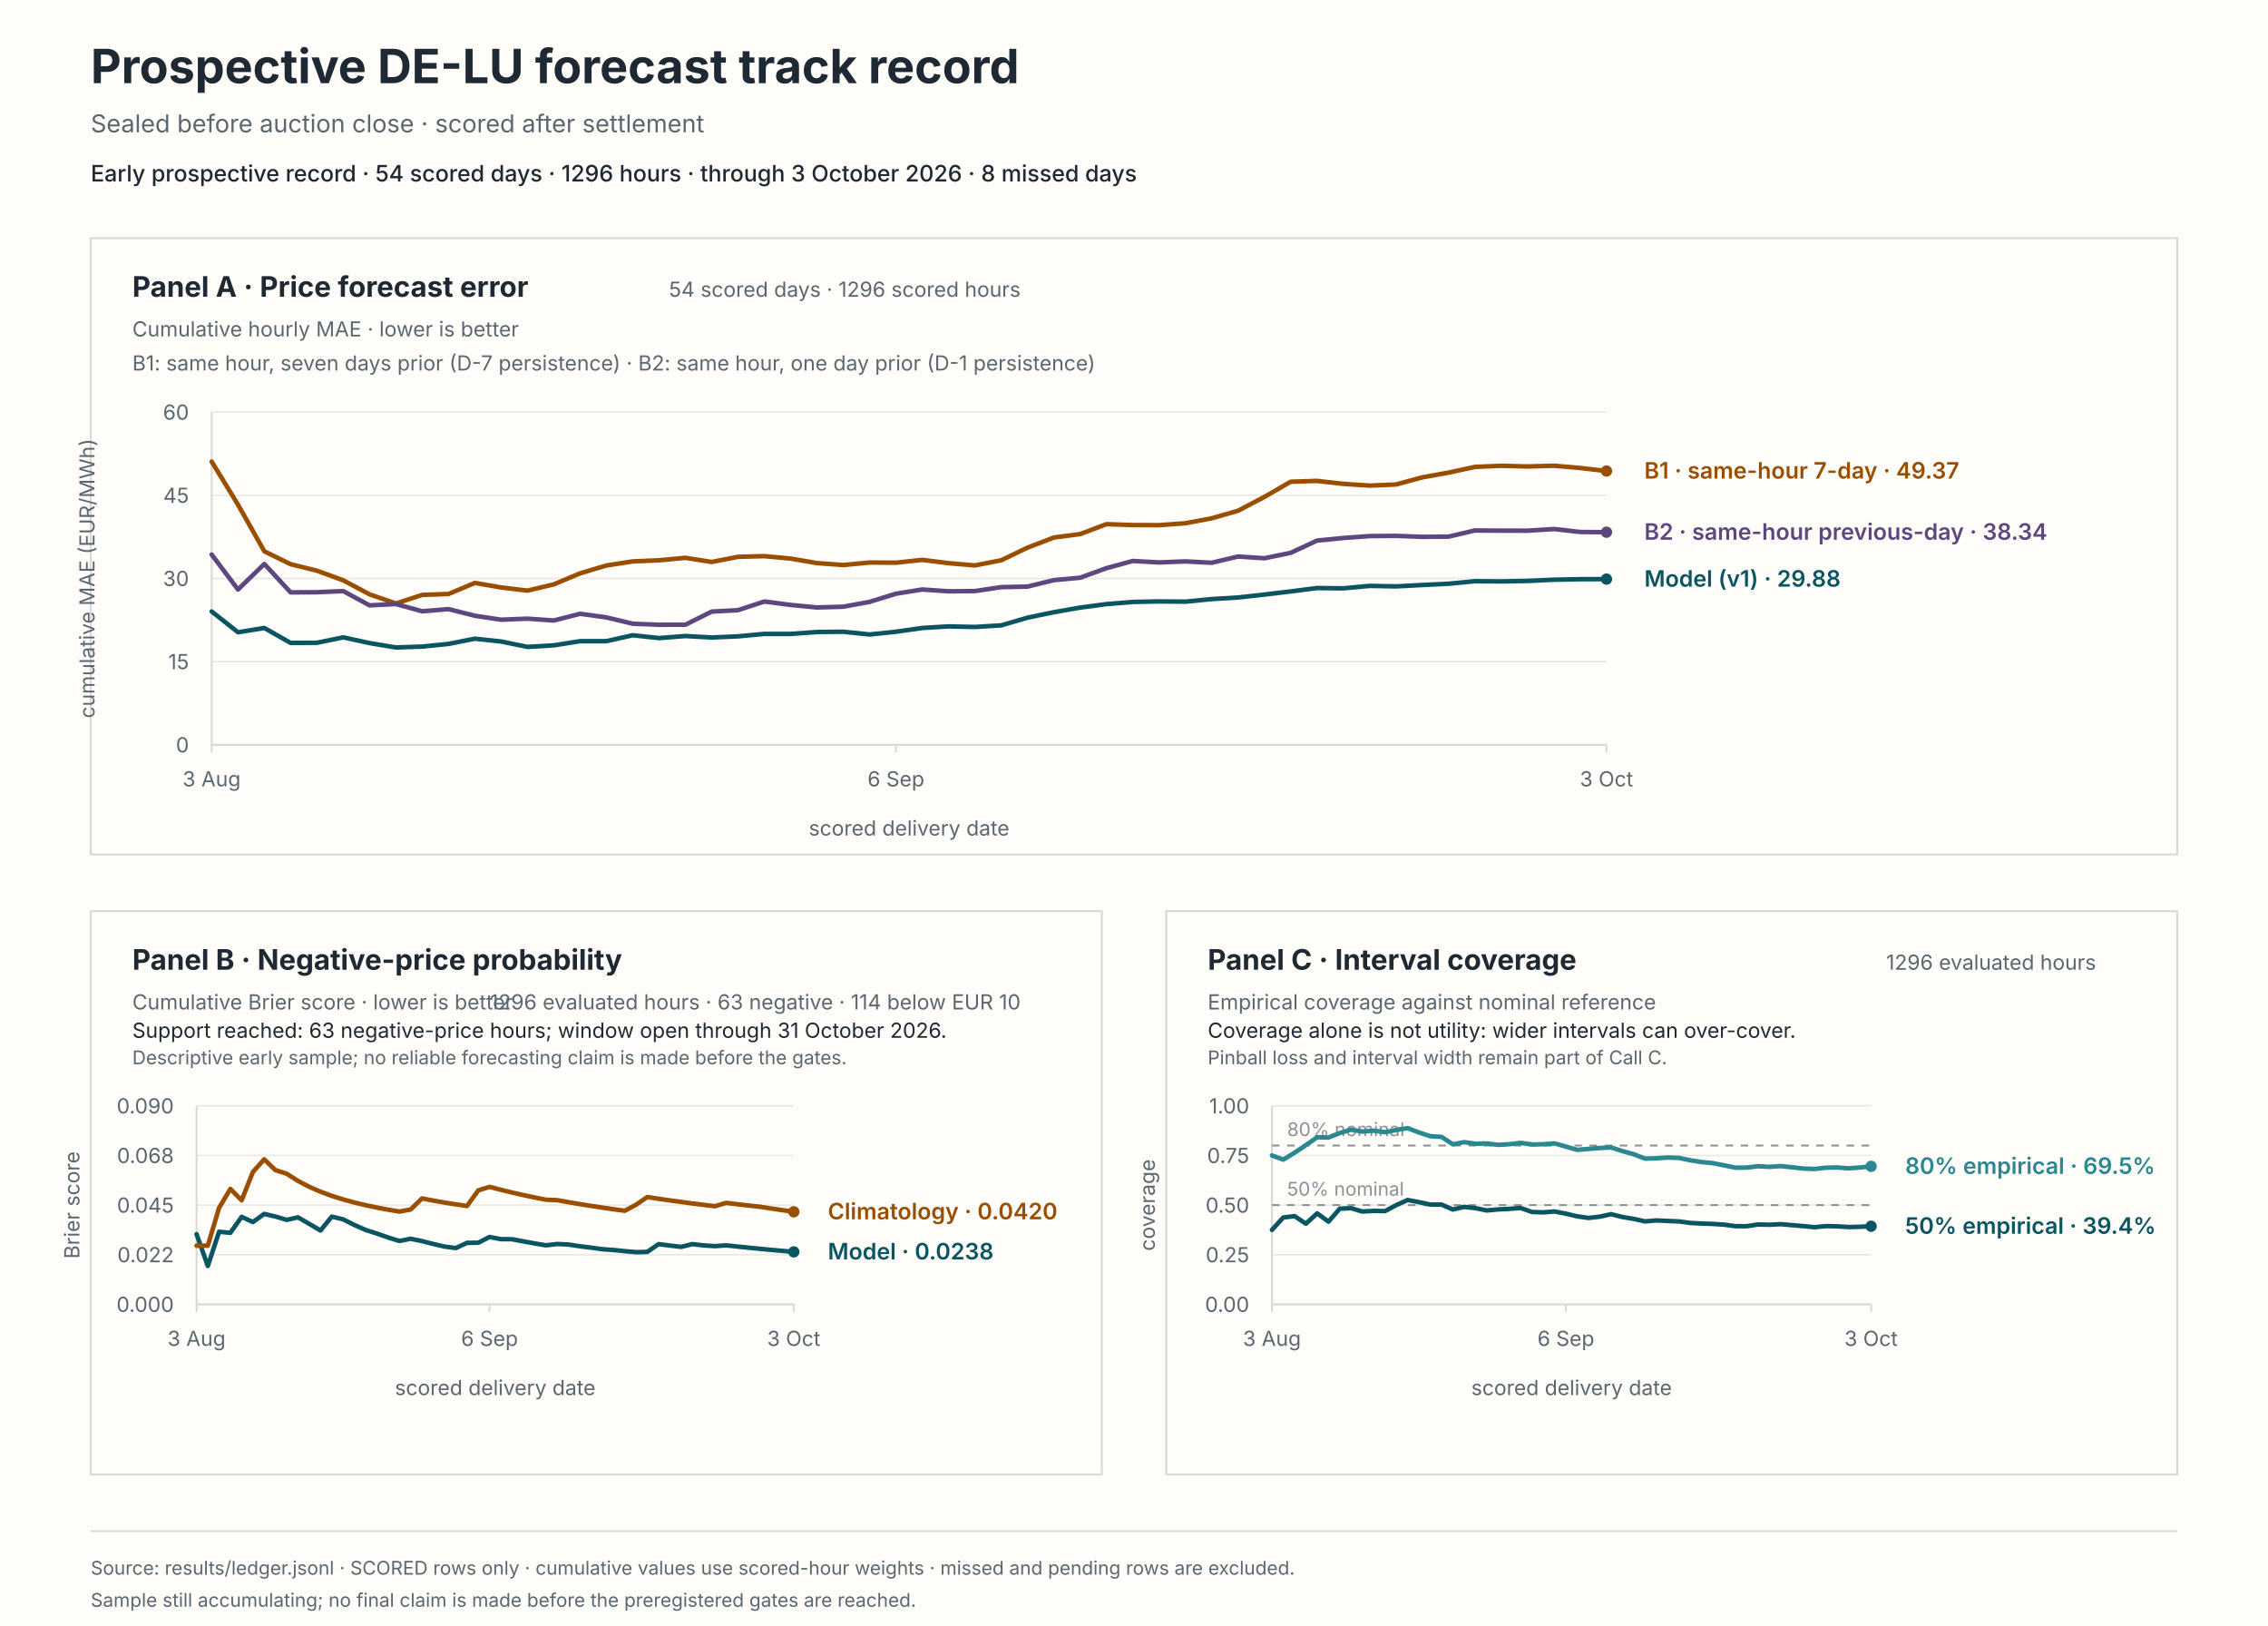
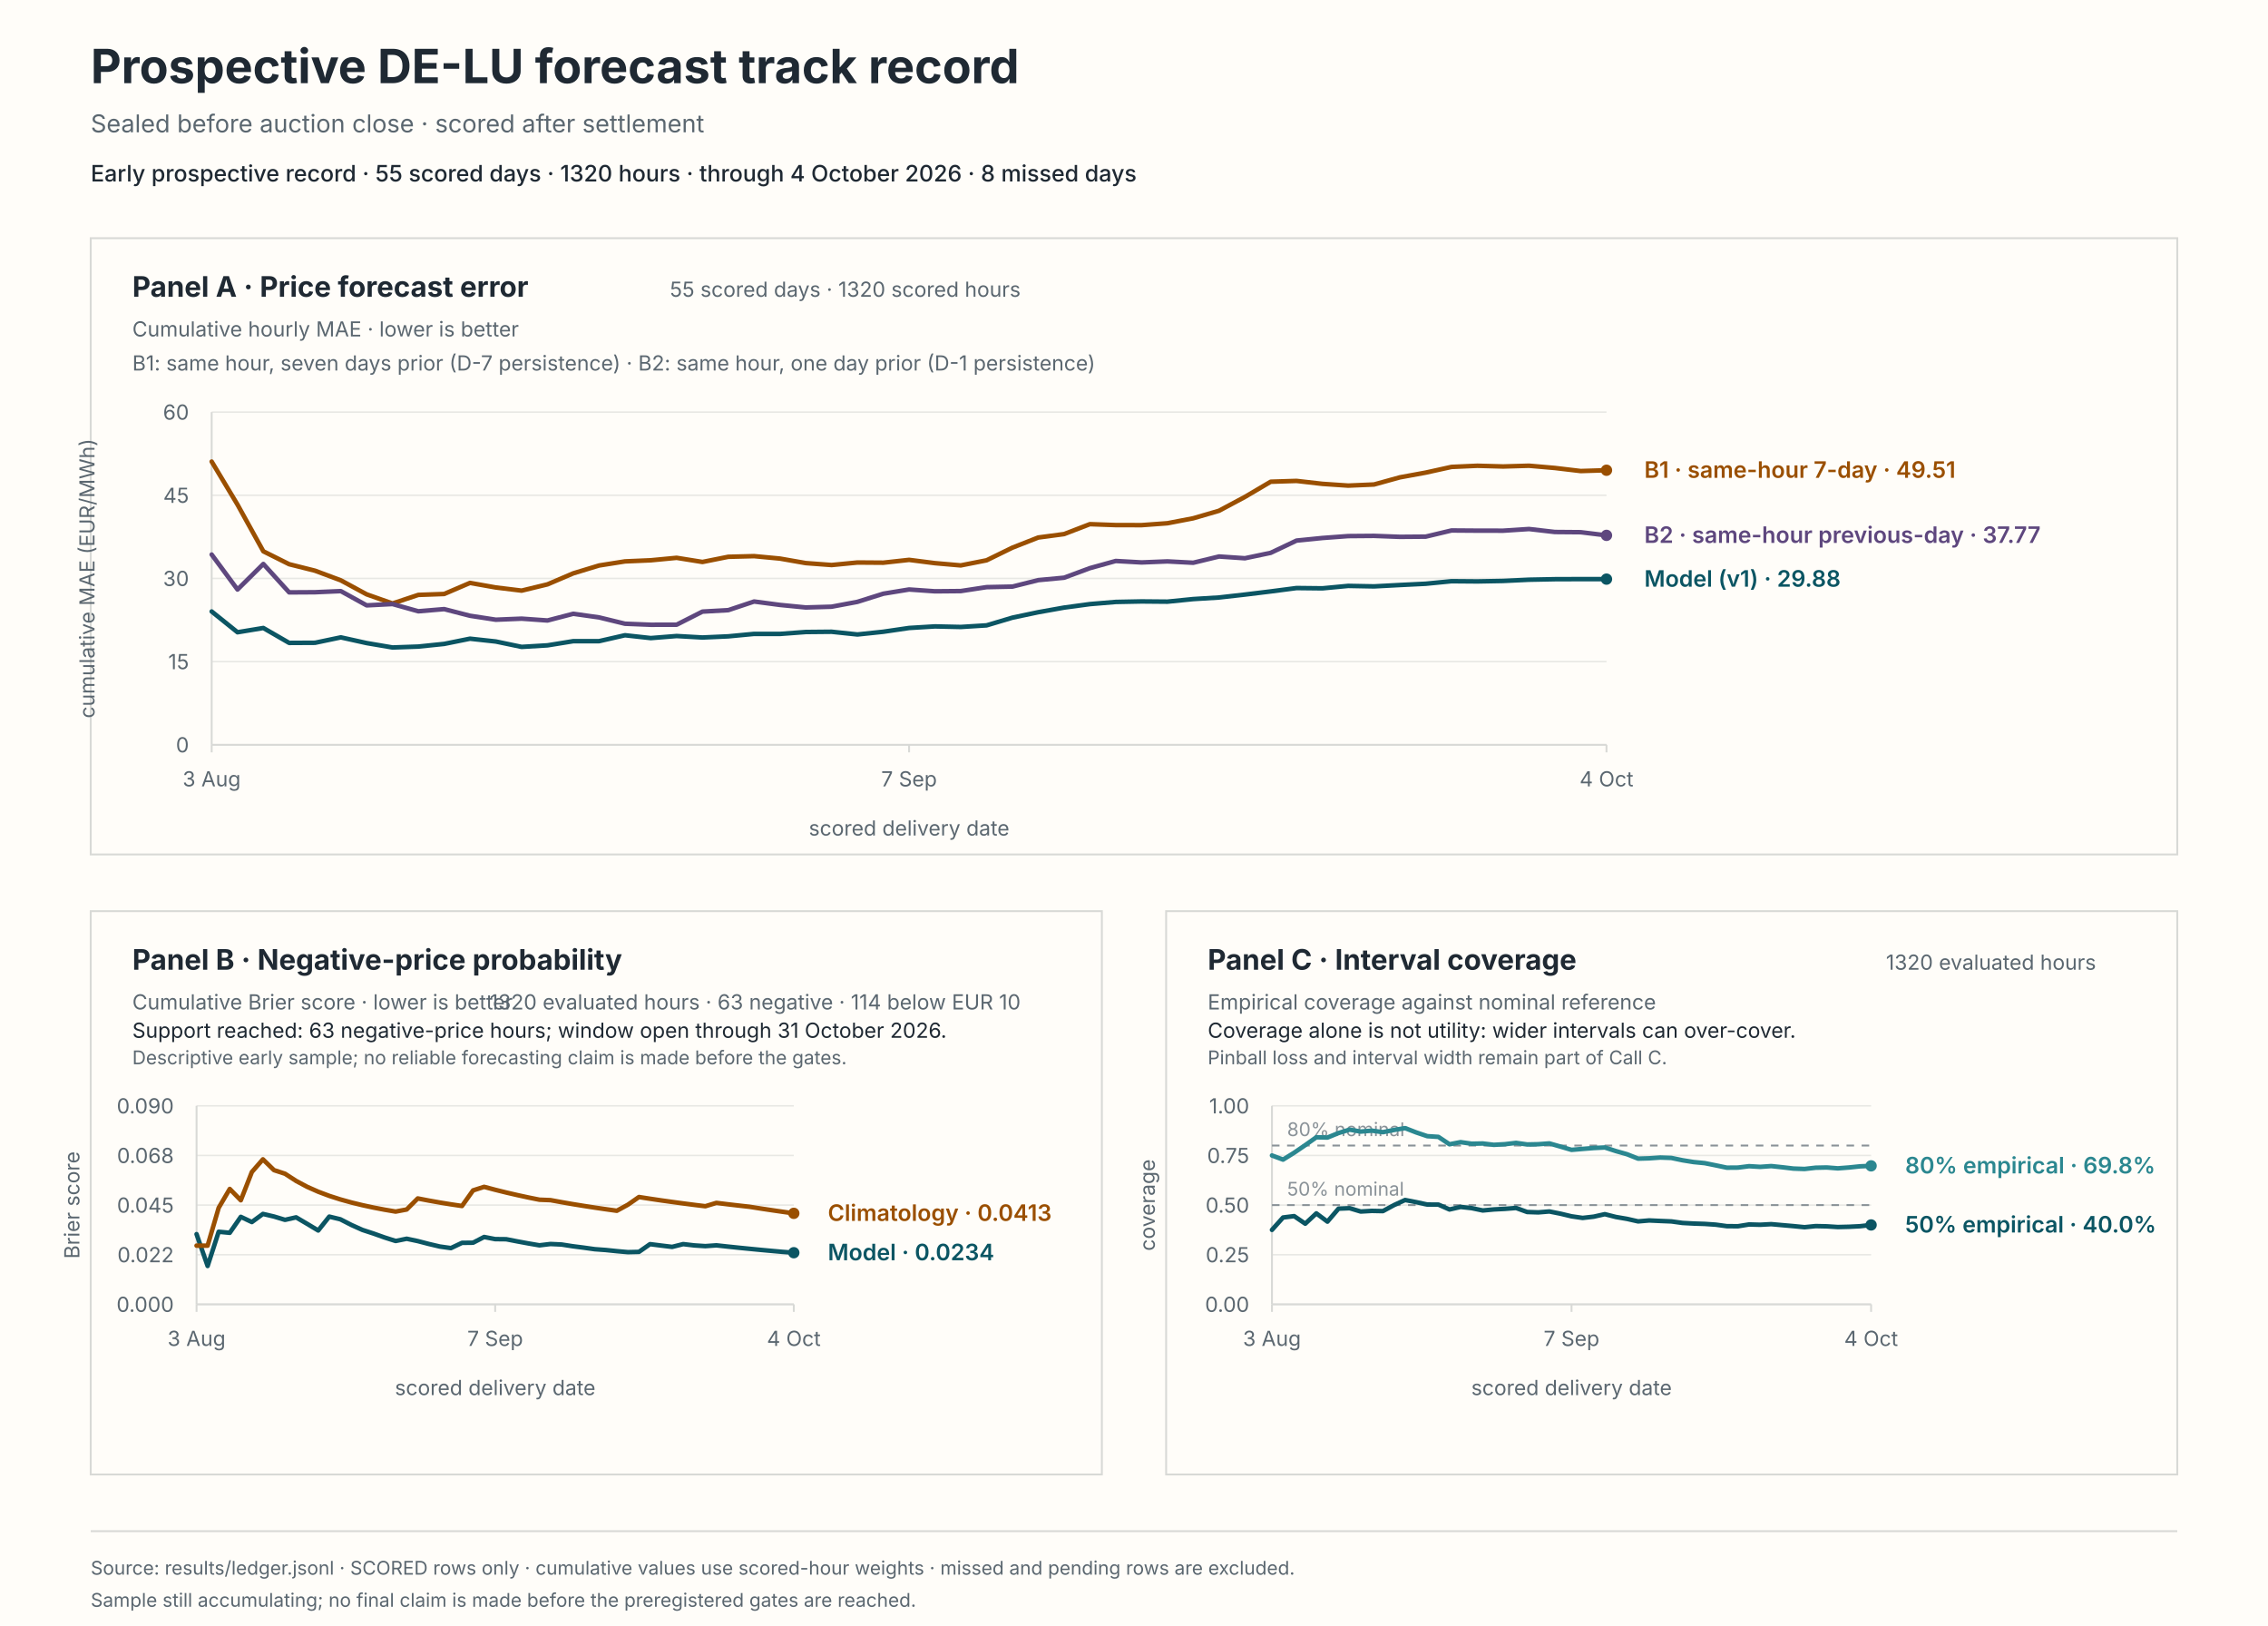
<svg xmlns="http://www.w3.org/2000/svg" viewBox="0 0 1200 860" role="img" aria-labelledby="svg-title svg-desc">
  <rect x="0" y="0" width="1200" height="860" fill="#fffdf9" stroke="#fffdf9" stroke-width="0" />
  <text x="48" y="44" fill="#1f2933" font-family="system-ui, -apple-system, BlinkMacSystemFont, 'Segoe UI', sans-serif" font-size="25px" font-weight="650">Prospective DE-LU forecast track record</text>
  <text x="48" y="70" fill="#5b6770" font-family="system-ui, -apple-system, BlinkMacSystemFont, 'Segoe UI', sans-serif" font-size="13px">Sealed before auction close · scored after settlement</text>
-   <text x="48" y="96" fill="#1f2933" font-family="system-ui, -apple-system, BlinkMacSystemFont, 'Segoe UI', sans-serif" font-size="12px" font-weight="550">Early prospective record · 54 scored days · 1296 hours · through 3 October 2026 · 8 missed days</text>
+   <text x="48" y="96" fill="#1f2933" font-family="system-ui, -apple-system, BlinkMacSystemFont, 'Segoe UI', sans-serif" font-size="12px" font-weight="550">Early prospective record · 55 scored days · 1320 hours · through 4 October 2026 · 8 missed days</text>
  <rect x="48" y="126" width="1104" height="326" fill="#fffdf9" stroke="#d8d9d6" stroke-width="1" />
  <rect x="48" y="482" width="535" height="298" fill="#fffdf9" stroke="#d8d9d6" stroke-width="1" />
  <rect x="617" y="482" width="535" height="298" fill="#fffdf9" stroke="#d8d9d6" stroke-width="1" />
  <text x="70" y="157" fill="#1f2933" font-family="system-ui, -apple-system, BlinkMacSystemFont, 'Segoe UI', sans-serif" font-size="15px" font-weight="650">Panel A · Price forecast error</text>
  <text x="70" y="178" fill="#5b6770" font-family="system-ui, -apple-system, BlinkMacSystemFont, 'Segoe UI', sans-serif" font-size="11px">Cumulative hourly MAE · lower is better</text>
-   <text x="540" y="157" fill="#5b6770" font-family="system-ui, -apple-system, BlinkMacSystemFont, 'Segoe UI', sans-serif" font-size="11px" text-anchor="end">54 scored days · 1296 scored hours</text>
+   <text x="540" y="157" fill="#5b6770" font-family="system-ui, -apple-system, BlinkMacSystemFont, 'Segoe UI', sans-serif" font-size="11px" text-anchor="end">55 scored days · 1320 scored hours</text>
  <text x="70" y="196" fill="#5b6770" font-family="system-ui, -apple-system, BlinkMacSystemFont, 'Segoe UI', sans-serif" font-size="11px">B1: same hour, seven days prior (D-7 persistence) · B2: same hour, one day prior (D-1 persistence)</text>
  <line x1="112" y1="394" x2="850" y2="394" stroke="#e8e8e4" stroke-width="0.8" />
  <text x="100" y="398" fill="#5b6770" font-family="system-ui, -apple-system, BlinkMacSystemFont, 'Segoe UI', sans-serif" font-size="11px" text-anchor="end">0</text>
  <line x1="112" y1="350" x2="850" y2="350" stroke="#e8e8e4" stroke-width="0.8" />
  <text x="100" y="354" fill="#5b6770" font-family="system-ui, -apple-system, BlinkMacSystemFont, 'Segoe UI', sans-serif" font-size="11px" text-anchor="end">15</text>
  <line x1="112" y1="306" x2="850" y2="306" stroke="#e8e8e4" stroke-width="0.8" />
  <text x="100" y="310" fill="#5b6770" font-family="system-ui, -apple-system, BlinkMacSystemFont, 'Segoe UI', sans-serif" font-size="11px" text-anchor="end">30</text>
  <line x1="112" y1="262" x2="850" y2="262" stroke="#e8e8e4" stroke-width="0.8" />
  <text x="100" y="266" fill="#5b6770" font-family="system-ui, -apple-system, BlinkMacSystemFont, 'Segoe UI', sans-serif" font-size="11px" text-anchor="end">45</text>
  <line x1="112" y1="218" x2="850" y2="218" stroke="#e8e8e4" stroke-width="0.8" />
  <text x="100" y="222" fill="#5b6770" font-family="system-ui, -apple-system, BlinkMacSystemFont, 'Segoe UI', sans-serif" font-size="11px" text-anchor="end">60</text>
  <line x1="112" y1="218" x2="112" y2="394" stroke="#d8d9d6" stroke-width="1" />
  <line x1="112" y1="394" x2="850" y2="394" stroke="#d8d9d6" stroke-width="1" />
  <line x1="112" y1="394" x2="112" y2="398" stroke="#d8d9d6" stroke-width="1" />
  <text x="112" y="416" fill="#5b6770" font-family="system-ui, -apple-system, BlinkMacSystemFont, 'Segoe UI', sans-serif" font-size="11px" text-anchor="middle">3 Aug</text>
-   <line x1="474.04" y1="394" x2="474.04" y2="398" stroke="#d8d9d6" stroke-width="1" />
-   <text x="474.04" y="416" fill="#5b6770" font-family="system-ui, -apple-system, BlinkMacSystemFont, 'Segoe UI', sans-serif" font-size="11px" text-anchor="middle">6 Sep</text>
+   <line x1="481" y1="394" x2="481" y2="398" stroke="#d8d9d6" stroke-width="1" />
+   <text x="481" y="416" fill="#5b6770" font-family="system-ui, -apple-system, BlinkMacSystemFont, 'Segoe UI', sans-serif" font-size="11px" text-anchor="middle">7 Sep</text>
  <line x1="850" y1="394" x2="850" y2="398" stroke="#d8d9d6" stroke-width="1" />
-   <text x="850" y="416" fill="#5b6770" font-family="system-ui, -apple-system, BlinkMacSystemFont, 'Segoe UI', sans-serif" font-size="11px" text-anchor="middle">3 Oct</text>
+   <text x="850" y="416" fill="#5b6770" font-family="system-ui, -apple-system, BlinkMacSystemFont, 'Segoe UI', sans-serif" font-size="11px" text-anchor="middle">4 Oct</text>
  <text x="481" y="442" fill="#5b6770" font-family="system-ui, -apple-system, BlinkMacSystemFont, 'Segoe UI', sans-serif" font-size="11px" text-anchor="middle">scored delivery date</text>
  <text x="50" y="306" fill="#5b6770" font-family="system-ui, -apple-system, BlinkMacSystemFont, 'Segoe UI', sans-serif" font-size="11px" text-anchor="middle" transform="rotate(-90 50 306)">cumulative MAE (EUR/MWh)</text>
-   <path d="M 112 323.48 L 125.92 334.47 L 139.85 332.21 L 153.77 340.1 L 167.7 340.03 L 181.62 337.17 L 195.55 340.19 L 209.47 342.52 L 223.4 342.04 L 237.32 340.63 L 251.25 337.87 L 265.17 339.36 L 279.09 342.21 L 293.02 341.39 L 306.94 339.18 L 320.87 339.17 L 334.79 336.05 L 348.72 337.55 L 362.64 336.46 L 376.57 337.24 L 390.49 336.63 L 404.42 335.33 L 418.34 335.35 L 432.26 334.33 L 446.19 334.2 L 460.11 335.64 L 474.04 334.2 L 487.96 332.2 L 501.89 331.37 L 515.81 331.67 L 529.74 330.82 L 543.66 326.74 L 557.58 323.86 L 571.51 321.42 L 585.43 319.57 L 599.36 318.43 L 613.28 318.16 L 627.21 318.28 L 641.13 316.91 L 655.06 316.07 L 668.98 314.53 L 682.91 312.86 L 696.83 311.08 L 710.75 311.23 L 724.68 309.94 L 738.6 310.2 L 752.53 309.47 L 766.45 308.8 L 780.38 307.46 L 794.3 307.57 L 808.23 307.32 L 822.15 306.67 L 836.08 306.4 L 850 306.35" fill="none" stroke="#0b5563" stroke-width="2.4" stroke-linecap="round" stroke-linejoin="round" />
-   <circle cx="850" cy="306.35" r="3" fill="#0b5563" />
-   <path d="M 112 244.18 L 125.92 266.96 L 139.85 291.64 L 153.77 298.47 L 167.7 301.9 L 181.62 307 L 195.55 314.41 L 209.47 319.24 L 223.4 314.7 L 237.32 314.22 L 251.25 308.36 L 265.17 310.78 L 279.09 312.44 L 293.02 309.13 L 306.94 303.29 L 320.87 299.14 L 334.79 296.98 L 348.72 296.39 L 362.64 295.09 L 376.57 297.28 L 390.49 294.55 L 404.42 294.2 L 418.34 295.49 L 432.26 297.88 L 446.19 298.9 L 460.11 297.57 L 474.04 297.67 L 487.96 296.17 L 501.89 297.91 L 515.81 299.1 L 529.74 296.4 L 543.66 289.71 L 557.58 284.35 L 571.51 282.53 L 585.43 277.28 L 599.36 277.77 L 613.28 277.8 L 627.21 276.8 L 641.13 274.18 L 655.06 270.19 L 668.98 262.88 L 682.91 254.83 L 696.83 254.4 L 710.75 255.96 L 724.68 256.89 L 738.6 256.3 L 752.53 252.52 L 766.45 250.01 L 780.38 247 L 794.3 246.39 L 808.23 246.77 L 822.15 246.37 L 836.08 247.56 L 850 249.18" fill="none" stroke="#9a4f00" stroke-width="2.4" stroke-linecap="round" stroke-linejoin="round" />
-   <circle cx="850" cy="249.18" r="3" fill="#9a4f00" />
-   <path d="M 112 293.36 L 125.92 311.86 L 139.85 298.34 L 153.77 313.37 L 167.7 313.29 L 181.62 312.7 L 195.55 320.24 L 209.47 319.54 L 223.4 323.37 L 237.32 322.22 L 251.25 325.74 L 265.17 327.83 L 279.09 327.27 L 293.02 328.24 L 306.94 324.69 L 320.87 326.62 L 334.79 329.95 L 348.72 330.5 L 362.64 330.47 L 376.57 323.54 L 390.49 322.77 L 404.42 318.2 L 418.34 320.01 L 432.26 321.35 L 446.19 320.95 L 460.11 318.38 L 474.04 314.08 L 487.96 311.84 L 501.89 312.8 L 515.81 312.68 L 529.74 310.6 L 543.66 310.31 L 557.58 306.89 L 571.51 305.61 L 585.43 300.55 L 599.36 296.76 L 613.28 297.53 L 627.21 296.98 L 641.13 297.7 L 655.06 294.39 L 668.98 295.32 L 682.91 292.45 L 696.83 285.97 L 710.75 284.6 L 724.68 283.59 L 738.6 283.48 L 752.53 283.99 L 766.45 283.88 L 780.38 280.62 L 794.3 280.72 L 808.23 280.74 L 822.15 279.85 L 836.08 281.43 L 850 281.54" fill="none" stroke="#5e477e" stroke-width="2.4" stroke-linecap="round" stroke-linejoin="round" />
-   <circle cx="850" cy="281.54" r="3" fill="#5e477e" />
-   <text x="870" y="310.35" fill="#0b5563" font-family="system-ui, -apple-system, BlinkMacSystemFont, 'Segoe UI', sans-serif" font-size="12px" font-weight="600">Model (v1) · 29.88</text>
-   <text x="870" y="253.18" fill="#9a4f00" font-family="system-ui, -apple-system, BlinkMacSystemFont, 'Segoe UI', sans-serif" font-size="12px" font-weight="600">B1 · same-hour 7-day · 49.37</text>
-   <text x="870" y="285.54" fill="#5e477e" font-family="system-ui, -apple-system, BlinkMacSystemFont, 'Segoe UI', sans-serif" font-size="12px" font-weight="600">B2 · same-hour previous-day · 38.34</text>
+   <path d="M 112 323.48 L 125.67 334.47 L 139.33 332.21 L 153 340.1 L 166.67 340.03 L 180.33 337.17 L 194 340.19 L 207.67 342.52 L 221.33 342.04 L 235 340.63 L 248.67 337.87 L 262.33 339.36 L 276 342.21 L 289.67 341.39 L 303.33 339.18 L 317 339.17 L 330.67 336.05 L 344.33 337.55 L 358 336.46 L 371.67 337.24 L 385.33 336.63 L 399 335.33 L 412.67 335.35 L 426.33 334.33 L 440 334.2 L 453.67 335.64 L 467.33 334.2 L 481 332.2 L 494.67 331.37 L 508.33 331.67 L 522 330.82 L 535.67 326.74 L 549.33 323.86 L 563 321.42 L 576.67 319.57 L 590.33 318.43 L 604 318.16 L 617.67 318.28 L 631.33 316.91 L 645 316.07 L 658.67 314.53 L 672.33 312.86 L 686 311.08 L 699.67 311.23 L 713.33 309.94 L 727 310.2 L 740.67 309.47 L 754.33 308.8 L 768 307.46 L 781.67 307.57 L 795.33 307.32 L 809 306.67 L 822.67 306.4 L 836.33 306.35 L 850 306.36" fill="none" stroke="#0b5563" stroke-width="2.4" stroke-linecap="round" stroke-linejoin="round" />
+   <circle cx="850" cy="306.36" r="3" fill="#0b5563" />
+   <path d="M 112 244.18 L 125.67 266.96 L 139.33 291.64 L 153 298.47 L 166.67 301.9 L 180.33 307 L 194 314.41 L 207.67 319.24 L 221.33 314.7 L 235 314.22 L 248.67 308.36 L 262.33 310.78 L 276 312.44 L 289.67 309.13 L 303.33 303.29 L 317 299.14 L 330.67 296.98 L 344.33 296.39 L 358 295.09 L 371.67 297.28 L 385.33 294.55 L 399 294.2 L 412.67 295.49 L 426.33 297.88 L 440 298.9 L 453.67 297.57 L 467.33 297.67 L 481 296.17 L 494.67 297.91 L 508.33 299.1 L 522 296.4 L 535.67 289.71 L 549.33 284.35 L 563 282.53 L 576.67 277.28 L 590.33 277.77 L 604 277.8 L 617.67 276.8 L 631.33 274.18 L 645 270.19 L 658.67 262.88 L 672.33 254.83 L 686 254.4 L 699.67 255.96 L 713.33 256.89 L 727 256.3 L 740.67 252.52 L 754.33 250.01 L 768 247 L 781.67 246.39 L 795.33 246.77 L 809 246.37 L 822.67 247.56 L 836.33 249.18 L 850 248.76" fill="none" stroke="#9a4f00" stroke-width="2.4" stroke-linecap="round" stroke-linejoin="round" />
+   <circle cx="850" cy="248.76" r="3" fill="#9a4f00" />
+   <path d="M 112 293.36 L 125.67 311.86 L 139.33 298.34 L 153 313.37 L 166.67 313.29 L 180.33 312.7 L 194 320.24 L 207.67 319.54 L 221.33 323.37 L 235 322.22 L 248.67 325.74 L 262.33 327.83 L 276 327.27 L 289.67 328.24 L 303.33 324.69 L 317 326.62 L 330.67 329.95 L 344.33 330.5 L 358 330.47 L 371.67 323.54 L 385.33 322.77 L 399 318.2 L 412.67 320.01 L 426.33 321.35 L 440 320.95 L 453.67 318.38 L 467.33 314.08 L 481 311.84 L 494.67 312.8 L 508.33 312.68 L 522 310.6 L 535.67 310.31 L 549.33 306.89 L 563 305.61 L 576.67 300.55 L 590.33 296.76 L 604 297.53 L 617.67 296.98 L 631.33 297.7 L 645 294.39 L 658.67 295.32 L 672.33 292.45 L 686 285.97 L 699.67 284.6 L 713.33 283.59 L 727 283.48 L 740.67 283.99 L 754.33 283.88 L 768 280.62 L 781.67 280.72 L 795.33 280.74 L 809 279.85 L 822.67 281.43 L 836.33 281.54 L 850 283.21" fill="none" stroke="#5e477e" stroke-width="2.4" stroke-linecap="round" stroke-linejoin="round" />
+   <circle cx="850" cy="283.21" r="3" fill="#5e477e" />
+   <text x="870" y="310.36" fill="#0b5563" font-family="system-ui, -apple-system, BlinkMacSystemFont, 'Segoe UI', sans-serif" font-size="12px" font-weight="600">Model (v1) · 29.88</text>
+   <text x="870" y="252.76" fill="#9a4f00" font-family="system-ui, -apple-system, BlinkMacSystemFont, 'Segoe UI', sans-serif" font-size="12px" font-weight="600">B1 · same-hour 7-day · 49.51</text>
+   <text x="870" y="287.21" fill="#5e477e" font-family="system-ui, -apple-system, BlinkMacSystemFont, 'Segoe UI', sans-serif" font-size="12px" font-weight="600">B2 · same-hour previous-day · 37.77</text>
  <text x="70" y="513" fill="#1f2933" font-family="system-ui, -apple-system, BlinkMacSystemFont, 'Segoe UI', sans-serif" font-size="15px" font-weight="650">Panel B · Negative-price probability</text>
  <text x="70" y="534" fill="#5b6770" font-family="system-ui, -apple-system, BlinkMacSystemFont, 'Segoe UI', sans-serif" font-size="11px">Cumulative Brier score · lower is better</text>
-   <text x="540" y="534" fill="#5b6770" font-family="system-ui, -apple-system, BlinkMacSystemFont, 'Segoe UI', sans-serif" font-size="11px" text-anchor="end">1296 evaluated hours · 63 negative · 114 below EUR 10</text>
+   <text x="540" y="534" fill="#5b6770" font-family="system-ui, -apple-system, BlinkMacSystemFont, 'Segoe UI', sans-serif" font-size="11px" text-anchor="end">1320 evaluated hours · 63 negative · 114 below EUR 10</text>
  <text x="70" y="549" fill="#1f2933" font-family="system-ui, -apple-system, BlinkMacSystemFont, 'Segoe UI', sans-serif" font-size="11px">Support reached: 63 negative-price hours; window open through 31 October 2026.</text>
  <text x="70" y="563" fill="#5b6770" font-family="system-ui, -apple-system, BlinkMacSystemFont, 'Segoe UI', sans-serif" font-size="10px">Descriptive early sample; no reliable forecasting claim is made before the gates.</text>
  <line x1="104" y1="690" x2="420" y2="690" stroke="#e8e8e4" stroke-width="0.8" />
  <text x="92" y="694" fill="#5b6770" font-family="system-ui, -apple-system, BlinkMacSystemFont, 'Segoe UI', sans-serif" font-size="11px" text-anchor="end">0.000</text>
  <line x1="104" y1="663.75" x2="420" y2="663.75" stroke="#e8e8e4" stroke-width="0.8" />
  <text x="92" y="667.75" fill="#5b6770" font-family="system-ui, -apple-system, BlinkMacSystemFont, 'Segoe UI', sans-serif" font-size="11px" text-anchor="end">0.022</text>
  <line x1="104" y1="637.5" x2="420" y2="637.5" stroke="#e8e8e4" stroke-width="0.8" />
  <text x="92" y="641.5" fill="#5b6770" font-family="system-ui, -apple-system, BlinkMacSystemFont, 'Segoe UI', sans-serif" font-size="11px" text-anchor="end">0.045</text>
  <line x1="104" y1="611.25" x2="420" y2="611.25" stroke="#e8e8e4" stroke-width="0.8" />
  <text x="92" y="615.25" fill="#5b6770" font-family="system-ui, -apple-system, BlinkMacSystemFont, 'Segoe UI', sans-serif" font-size="11px" text-anchor="end">0.068</text>
  <line x1="104" y1="585" x2="420" y2="585" stroke="#e8e8e4" stroke-width="0.8" />
  <text x="92" y="589" fill="#5b6770" font-family="system-ui, -apple-system, BlinkMacSystemFont, 'Segoe UI', sans-serif" font-size="11px" text-anchor="end">0.090</text>
  <line x1="104" y1="585" x2="104" y2="690" stroke="#d8d9d6" stroke-width="1" />
  <line x1="104" y1="690" x2="420" y2="690" stroke="#d8d9d6" stroke-width="1" />
  <line x1="104" y1="690" x2="104" y2="694" stroke="#d8d9d6" stroke-width="1" />
  <text x="104" y="712" fill="#5b6770" font-family="system-ui, -apple-system, BlinkMacSystemFont, 'Segoe UI', sans-serif" font-size="11px" text-anchor="middle">3 Aug</text>
-   <line x1="259.02" y1="690" x2="259.02" y2="694" stroke="#d8d9d6" stroke-width="1" />
-   <text x="259.02" y="712" fill="#5b6770" font-family="system-ui, -apple-system, BlinkMacSystemFont, 'Segoe UI', sans-serif" font-size="11px" text-anchor="middle">6 Sep</text>
+   <line x1="262" y1="690" x2="262" y2="694" stroke="#d8d9d6" stroke-width="1" />
+   <text x="262" y="712" fill="#5b6770" font-family="system-ui, -apple-system, BlinkMacSystemFont, 'Segoe UI', sans-serif" font-size="11px" text-anchor="middle">7 Sep</text>
  <line x1="420" y1="690" x2="420" y2="694" stroke="#d8d9d6" stroke-width="1" />
-   <text x="420" y="712" fill="#5b6770" font-family="system-ui, -apple-system, BlinkMacSystemFont, 'Segoe UI', sans-serif" font-size="11px" text-anchor="middle">3 Oct</text>
+   <text x="420" y="712" fill="#5b6770" font-family="system-ui, -apple-system, BlinkMacSystemFont, 'Segoe UI', sans-serif" font-size="11px" text-anchor="middle">4 Oct</text>
  <text x="262" y="738" fill="#5b6770" font-family="system-ui, -apple-system, BlinkMacSystemFont, 'Segoe UI', sans-serif" font-size="11px" text-anchor="middle">scored delivery date</text>
  <text x="42" y="637.5" fill="#5b6770" font-family="system-ui, -apple-system, BlinkMacSystemFont, 'Segoe UI', sans-serif" font-size="11px" text-anchor="middle" transform="rotate(-90 42 637.5)">Brier score</text>
-   <path d="M 104 652.87 L 109.96 669.71 L 115.92 651.6 L 121.89 652.16 L 127.85 643.72 L 133.81 646.47 L 139.77 642.17 L 145.74 643.54 L 151.7 645.31 L 157.66 643.98 L 163.62 647.42 L 169.58 650.93 L 175.55 643.59 L 181.51 645.01 L 187.47 648.01 L 193.43 650.64 L 199.4 652.55 L 205.36 654.63 L 211.32 656.49 L 217.28 655.3 L 223.25 656.54 L 229.21 658.06 L 235.17 659.43 L 241.13 660.25 L 247.09 657.47 L 253.06 657.4 L 259.02 654.37 L 264.98 655.5 L 270.94 655.56 L 276.91 656.7 L 282.87 657.78 L 288.83 658.78 L 294.79 658.08 L 300.75 658.35 L 306.72 659.26 L 312.68 660.01 L 318.64 660.83 L 324.6 661.26 L 330.57 661.87 L 336.53 662.39 L 342.49 662.25 L 348.45 658.16 L 354.42 658.9 L 360.38 659.61 L 366.34 658.14 L 372.3 658.83 L 378.26 659.21 L 384.23 658.79 L 390.19 659.43 L 396.15 660.04 L 402.11 660.62 L 408.08 661.19 L 414.04 661.73 L 420 662.25" fill="none" stroke="#0b5563" stroke-width="2.4" stroke-linecap="round" stroke-linejoin="round" />
-   <circle cx="420" cy="662.25" r="3" fill="#0b5563" />
-   <path d="M 104 658.95 L 109.96 658.95 L 115.92 638.95 L 121.89 628.96 L 127.85 634.95 L 133.81 619.99 L 139.77 613.29 L 145.74 619 L 151.7 620.91 L 157.66 624.71 L 163.62 627.83 L 169.58 630.42 L 175.55 632.62 L 181.51 634.5 L 187.47 636.13 L 193.43 637.55 L 199.4 638.81 L 205.36 639.93 L 211.32 640.93 L 217.28 639.82 L 223.25 633.98 L 229.21 635.11 L 235.17 636.15 L 241.13 637.1 L 247.09 637.97 L 253.06 629.72 L 259.02 627.85 L 264.98 629.4 L 270.94 630.85 L 276.91 632.2 L 282.87 633.47 L 288.83 634.65 L 294.79 634.88 L 300.75 635.95 L 306.72 636.97 L 312.68 637.92 L 318.64 638.83 L 324.6 639.68 L 330.57 640.5 L 336.53 637.3 L 342.49 633.23 L 348.45 634.14 L 354.42 635.01 L 360.38 635.83 L 366.34 636.62 L 372.3 637.38 L 378.26 638.1 L 384.23 636.33 L 390.19 637.05 L 396.15 637.73 L 402.11 638.39 L 408.08 639.31 L 414.04 640.19 L 420 641.04" fill="none" stroke="#9a4f00" stroke-width="2.4" stroke-linecap="round" stroke-linejoin="round" />
-   <circle cx="420" cy="641.04" r="3" fill="#9a4f00" />
-   <text x="438" y="666.25" fill="#0b5563" font-family="system-ui, -apple-system, BlinkMacSystemFont, 'Segoe UI', sans-serif" font-size="12px" font-weight="600">Model · 0.0238</text>
-   <text x="438" y="645.04" fill="#9a4f00" font-family="system-ui, -apple-system, BlinkMacSystemFont, 'Segoe UI', sans-serif" font-size="12px" font-weight="600">Climatology · 0.0420</text>
+   <path d="M 104 652.87 L 109.85 669.71 L 115.7 651.6 L 121.56 652.16 L 127.41 643.72 L 133.26 646.47 L 139.11 642.17 L 144.96 643.54 L 150.81 645.31 L 156.67 643.98 L 162.52 647.42 L 168.37 650.93 L 174.22 643.59 L 180.07 645.01 L 185.93 648.01 L 191.78 650.64 L 197.63 652.55 L 203.48 654.63 L 209.33 656.49 L 215.19 655.3 L 221.04 656.54 L 226.89 658.06 L 232.74 659.43 L 238.59 660.25 L 244.44 657.47 L 250.3 657.4 L 256.15 654.37 L 262 655.5 L 267.85 655.56 L 273.7 656.7 L 279.56 657.78 L 285.41 658.78 L 291.26 658.08 L 297.11 658.35 L 302.96 659.26 L 308.81 660.01 L 314.67 660.83 L 320.52 661.26 L 326.37 661.87 L 332.22 662.39 L 338.07 662.25 L 343.93 658.16 L 349.78 658.9 L 355.63 659.61 L 361.48 658.14 L 367.33 658.83 L 373.19 659.21 L 379.04 658.79 L 384.89 659.43 L 390.74 660.04 L 396.59 660.62 L 402.44 661.19 L 408.3 661.73 L 414.15 662.25 L 420 662.69" fill="none" stroke="#0b5563" stroke-width="2.4" stroke-linecap="round" stroke-linejoin="round" />
+   <circle cx="420" cy="662.69" r="3" fill="#0b5563" />
+   <path d="M 104 658.95 L 109.85 658.95 L 115.7 638.95 L 121.56 628.96 L 127.41 634.95 L 133.26 619.99 L 139.11 613.29 L 144.96 619 L 150.81 620.91 L 156.67 624.71 L 162.52 627.83 L 168.37 630.42 L 174.22 632.62 L 180.07 634.5 L 185.93 636.13 L 191.78 637.55 L 197.63 638.81 L 203.48 639.93 L 209.33 640.93 L 215.19 639.82 L 221.04 633.98 L 226.89 635.11 L 232.74 636.15 L 238.59 637.1 L 244.44 637.97 L 250.3 629.72 L 256.15 627.85 L 262 629.4 L 267.85 630.85 L 273.7 632.2 L 279.56 633.47 L 285.41 634.65 L 291.26 634.88 L 297.11 635.95 L 302.96 636.97 L 308.81 637.92 L 314.67 638.83 L 320.52 639.68 L 326.37 640.5 L 332.22 637.3 L 338.07 633.23 L 343.93 634.14 L 349.78 635.01 L 355.63 635.83 L 361.48 636.62 L 367.33 637.38 L 373.19 638.1 L 379.04 636.33 L 384.89 637.05 L 390.74 637.73 L 396.59 638.39 L 402.44 639.31 L 408.3 640.19 L 414.15 641.04 L 420 641.86" fill="none" stroke="#9a4f00" stroke-width="2.4" stroke-linecap="round" stroke-linejoin="round" />
+   <circle cx="420" cy="641.86" r="3" fill="#9a4f00" />
+   <text x="438" y="666.69" fill="#0b5563" font-family="system-ui, -apple-system, BlinkMacSystemFont, 'Segoe UI', sans-serif" font-size="12px" font-weight="600">Model · 0.0234</text>
+   <text x="438" y="645.86" fill="#9a4f00" font-family="system-ui, -apple-system, BlinkMacSystemFont, 'Segoe UI', sans-serif" font-size="12px" font-weight="600">Climatology · 0.0413</text>
  <text x="639" y="513" fill="#1f2933" font-family="system-ui, -apple-system, BlinkMacSystemFont, 'Segoe UI', sans-serif" font-size="15px" font-weight="650">Panel C · Interval coverage</text>
  <text x="639" y="534" fill="#5b6770" font-family="system-ui, -apple-system, BlinkMacSystemFont, 'Segoe UI', sans-serif" font-size="11px">Empirical coverage against nominal reference</text>
-   <text x="1109" y="513" fill="#5b6770" font-family="system-ui, -apple-system, BlinkMacSystemFont, 'Segoe UI', sans-serif" font-size="11px" text-anchor="end">1296 evaluated hours</text>
+   <text x="1109" y="513" fill="#5b6770" font-family="system-ui, -apple-system, BlinkMacSystemFont, 'Segoe UI', sans-serif" font-size="11px" text-anchor="end">1320 evaluated hours</text>
  <text x="639" y="549" fill="#1f2933" font-family="system-ui, -apple-system, BlinkMacSystemFont, 'Segoe UI', sans-serif" font-size="11px">Coverage alone is not utility: wider intervals can over-cover.</text>
  <text x="639" y="563" fill="#5b6770" font-family="system-ui, -apple-system, BlinkMacSystemFont, 'Segoe UI', sans-serif" font-size="10px">Pinball loss and interval width remain part of Call C.</text>
  <line x1="673" y1="690" x2="990" y2="690" stroke="#e8e8e4" stroke-width="0.8" />
  <text x="661" y="694" fill="#5b6770" font-family="system-ui, -apple-system, BlinkMacSystemFont, 'Segoe UI', sans-serif" font-size="11px" text-anchor="end">0.00</text>
  <line x1="673" y1="663.75" x2="990" y2="663.75" stroke="#e8e8e4" stroke-width="0.8" />
  <text x="661" y="667.75" fill="#5b6770" font-family="system-ui, -apple-system, BlinkMacSystemFont, 'Segoe UI', sans-serif" font-size="11px" text-anchor="end">0.25</text>
  <line x1="673" y1="637.5" x2="990" y2="637.5" stroke="#e8e8e4" stroke-width="0.8" />
  <text x="661" y="641.5" fill="#5b6770" font-family="system-ui, -apple-system, BlinkMacSystemFont, 'Segoe UI', sans-serif" font-size="11px" text-anchor="end">0.50</text>
  <line x1="673" y1="611.25" x2="990" y2="611.25" stroke="#e8e8e4" stroke-width="0.8" />
  <text x="661" y="615.25" fill="#5b6770" font-family="system-ui, -apple-system, BlinkMacSystemFont, 'Segoe UI', sans-serif" font-size="11px" text-anchor="end">0.75</text>
  <line x1="673" y1="585" x2="990" y2="585" stroke="#e8e8e4" stroke-width="0.8" />
  <text x="661" y="589" fill="#5b6770" font-family="system-ui, -apple-system, BlinkMacSystemFont, 'Segoe UI', sans-serif" font-size="11px" text-anchor="end">1.00</text>
  <line x1="673" y1="585" x2="673" y2="690" stroke="#d8d9d6" stroke-width="1" />
  <line x1="673" y1="690" x2="990" y2="690" stroke="#d8d9d6" stroke-width="1" />
  <line x1="673" y1="690" x2="673" y2="694" stroke="#d8d9d6" stroke-width="1" />
  <text x="673" y="712" fill="#5b6770" font-family="system-ui, -apple-system, BlinkMacSystemFont, 'Segoe UI', sans-serif" font-size="11px" text-anchor="middle">3 Aug</text>
-   <line x1="828.51" y1="690" x2="828.51" y2="694" stroke="#d8d9d6" stroke-width="1" />
-   <text x="828.51" y="712" fill="#5b6770" font-family="system-ui, -apple-system, BlinkMacSystemFont, 'Segoe UI', sans-serif" font-size="11px" text-anchor="middle">6 Sep</text>
+   <line x1="831.5" y1="690" x2="831.5" y2="694" stroke="#d8d9d6" stroke-width="1" />
+   <text x="831.5" y="712" fill="#5b6770" font-family="system-ui, -apple-system, BlinkMacSystemFont, 'Segoe UI', sans-serif" font-size="11px" text-anchor="middle">7 Sep</text>
  <line x1="990" y1="690" x2="990" y2="694" stroke="#d8d9d6" stroke-width="1" />
-   <text x="990" y="712" fill="#5b6770" font-family="system-ui, -apple-system, BlinkMacSystemFont, 'Segoe UI', sans-serif" font-size="11px" text-anchor="middle">3 Oct</text>
+   <text x="990" y="712" fill="#5b6770" font-family="system-ui, -apple-system, BlinkMacSystemFont, 'Segoe UI', sans-serif" font-size="11px" text-anchor="middle">4 Oct</text>
  <text x="831.5" y="738" fill="#5b6770" font-family="system-ui, -apple-system, BlinkMacSystemFont, 'Segoe UI', sans-serif" font-size="11px" text-anchor="middle">scored delivery date</text>
  <text x="611" y="637.5" fill="#5b6770" font-family="system-ui, -apple-system, BlinkMacSystemFont, 'Segoe UI', sans-serif" font-size="11px" text-anchor="middle" transform="rotate(-90 611 637.5)">coverage</text>
  <line x1="673" y1="637.5" x2="990" y2="637.5" stroke="#8a9298" stroke-width="1" stroke-dasharray="4 4" />
  <text x="681" y="632.5" fill="#8a9298" font-family="system-ui, -apple-system, BlinkMacSystemFont, 'Segoe UI', sans-serif" font-size="10px">50% nominal</text>
  <line x1="673" y1="606" x2="990" y2="606" stroke="#8a9298" stroke-width="1" stroke-dasharray="4 4" />
  <text x="681" y="601" fill="#8a9298" font-family="system-ui, -apple-system, BlinkMacSystemFont, 'Segoe UI', sans-serif" font-size="10px">80% nominal</text>
-   <path d="M 673 650.62 L 678.98 644.06 L 684.96 643.33 L 690.94 647.34 L 696.92 641.88 L 702.91 646.25 L 708.89 639.38 L 714.87 639.14 L 720.85 640.9 L 726.83 640.56 L 732.81 640.68 L 738.79 637.5 L 744.77 634.81 L 750.75 635.94 L 756.74 637.21 L 762.72 637.23 L 768.7 639.82 L 774.68 638.47 L 780.66 639.11 L 786.64 640.34 L 792.62 639.79 L 798.6 639.49 L 804.58 639.02 L 810.57 641.15 L 816.55 641.35 L 822.53 640.87 L 828.51 642.04 L 834.49 643.44 L 840.47 644.29 L 846.45 643.62 L 852.43 642.3 L 858.42 643.79 L 864.4 644.79 L 870.38 646.12 L 876.36 645.62 L 882.34 645.89 L 888.32 646.13 L 894.3 646.94 L 900.28 647.26 L 906.26 647.45 L 912.25 647.85 L 918.23 648.65 L 924.21 648.69 L 930.19 647.74 L 936.17 647.9 L 942.15 647.58 L 948.13 648.11 L 954.11 648.62 L 960.09 649.2 L 966.08 648.61 L 972.06 648.74 L 978.04 649.11 L 984.02 648.97 L 990 648.68" fill="none" stroke="#0b5563" stroke-width="2.4" stroke-linecap="round" stroke-linejoin="round" />
-   <circle cx="990" cy="648.68" r="3" fill="#0b5563" />
-   <path d="M 673 611.25 L 678.98 613.44 L 684.96 609.79 L 690.94 605.78 L 696.92 601.62 L 702.91 601.77 L 708.89 599.38 L 714.87 597.58 L 720.85 598.61 L 726.83 598.12 L 732.81 598.92 L 738.79 597.76 L 744.77 596.78 L 750.75 599.06 L 756.74 601.04 L 762.72 601.41 L 768.7 605.33 L 774.68 604.2 L 780.66 605.03 L 786.64 604.91 L 792.62 605.62 L 798.6 605.28 L 804.58 604.59 L 810.57 605.42 L 816.55 605.3 L 822.53 604.86 L 828.51 606.55 L 834.49 608.28 L 840.47 607.78 L 846.45 607.31 L 852.43 607.02 L 858.42 608.93 L 864.4 610.59 L 870.38 612.92 L 876.36 612.75 L 882.34 612.34 L 888.32 612.55 L 894.3 613.78 L 900.28 614.73 L 906.26 615.3 L 912.25 616.48 L 918.23 617.71 L 924.21 617.66 L 930.19 616.92 L 936.17 617.28 L 942.15 616.86 L 948.13 617.49 L 954.11 618.18 L 960.09 618.39 L 966.08 617.73 L 972.06 617.6 L 978.04 618.06 L 984.02 617.61 L 990 617" fill="none" stroke="#2b8790" stroke-width="2.4" stroke-linecap="round" stroke-linejoin="round" />
-   <circle cx="990" cy="617" r="3" fill="#2b8790" />
-   <text x="1008" y="652.68" fill="#0b5563" font-family="system-ui, -apple-system, BlinkMacSystemFont, 'Segoe UI', sans-serif" font-size="12px" font-weight="600">50% empirical · 39.4%</text>
-   <text x="1008" y="621" fill="#2b8790" font-family="system-ui, -apple-system, BlinkMacSystemFont, 'Segoe UI', sans-serif" font-size="12px" font-weight="600">80% empirical · 69.5%</text>
+   <path d="M 673 650.62 L 678.87 644.06 L 684.74 643.33 L 690.61 647.34 L 696.48 641.88 L 702.35 646.25 L 708.22 639.38 L 714.09 639.14 L 719.96 640.9 L 725.83 640.56 L 731.7 640.68 L 737.57 637.5 L 743.44 634.81 L 749.31 635.94 L 755.19 637.21 L 761.06 637.23 L 766.93 639.82 L 772.8 638.47 L 778.67 639.11 L 784.54 640.34 L 790.41 639.79 L 796.28 639.49 L 802.15 639.02 L 808.02 641.15 L 813.89 641.35 L 819.76 640.87 L 825.63 642.04 L 831.5 643.44 L 837.37 644.29 L 843.24 643.62 L 849.11 642.3 L 854.98 643.79 L 860.85 644.79 L 866.72 646.12 L 872.59 645.62 L 878.46 645.89 L 884.33 646.13 L 890.2 646.94 L 896.07 647.26 L 901.94 647.45 L 907.81 647.85 L 913.69 648.65 L 919.56 648.69 L 925.43 647.74 L 931.3 647.9 L 937.17 647.58 L 943.04 648.11 L 948.91 648.62 L 954.78 649.2 L 960.65 648.61 L 966.52 648.74 L 972.39 649.11 L 978.26 648.97 L 984.13 648.68 L 990 648" fill="none" stroke="#0b5563" stroke-width="2.4" stroke-linecap="round" stroke-linejoin="round" />
+   <circle cx="990" cy="648" r="3" fill="#0b5563" />
+   <path d="M 673 611.25 L 678.87 613.44 L 684.74 609.79 L 690.61 605.78 L 696.48 601.62 L 702.35 601.77 L 708.22 599.38 L 714.09 597.58 L 719.96 598.61 L 725.83 598.12 L 731.7 598.92 L 737.57 597.76 L 743.44 596.78 L 749.31 599.06 L 755.19 601.04 L 761.06 601.41 L 766.93 605.33 L 772.8 604.2 L 778.67 605.03 L 784.54 604.91 L 790.41 605.62 L 796.28 605.28 L 802.15 604.59 L 808.02 605.42 L 813.89 605.3 L 819.76 604.86 L 825.63 606.55 L 831.5 608.28 L 837.37 607.78 L 843.24 607.31 L 849.11 607.02 L 854.98 608.93 L 860.85 610.59 L 866.72 612.92 L 872.59 612.75 L 878.46 612.34 L 884.33 612.55 L 890.2 613.78 L 896.07 614.73 L 901.94 615.3 L 907.81 616.48 L 913.69 617.71 L 919.56 617.66 L 925.43 616.92 L 931.3 617.28 L 937.17 616.86 L 943.04 617.49 L 948.91 618.18 L 954.78 618.39 L 960.65 617.73 L 966.52 617.6 L 972.39 618.06 L 978.26 617.61 L 984.13 617 L 990 616.74" fill="none" stroke="#2b8790" stroke-width="2.4" stroke-linecap="round" stroke-linejoin="round" />
+   <circle cx="990" cy="616.74" r="3" fill="#2b8790" />
+   <text x="1008" y="652" fill="#0b5563" font-family="system-ui, -apple-system, BlinkMacSystemFont, 'Segoe UI', sans-serif" font-size="12px" font-weight="600">50% empirical · 40.0%</text>
+   <text x="1008" y="620.74" fill="#2b8790" font-family="system-ui, -apple-system, BlinkMacSystemFont, 'Segoe UI', sans-serif" font-size="12px" font-weight="600">80% empirical · 69.8%</text>
  <line x1="48" y1="810" x2="1152" y2="810" stroke="#d8d9d6" stroke-width="1" />
  <text x="48" y="833" fill="#5b6770" font-family="system-ui, -apple-system, BlinkMacSystemFont, 'Segoe UI', sans-serif" font-size="10px">Source: results/ledger.jsonl · SCORED rows only · cumulative values use scored-hour weights · missed and pending rows are excluded.</text>
  <text x="48" y="850" fill="#5b6770" font-family="system-ui, -apple-system, BlinkMacSystemFont, 'Segoe UI', sans-serif" font-size="10px">Sample still accumulating; no final claim is made before the preregistered gates are reached.</text>
</svg>
